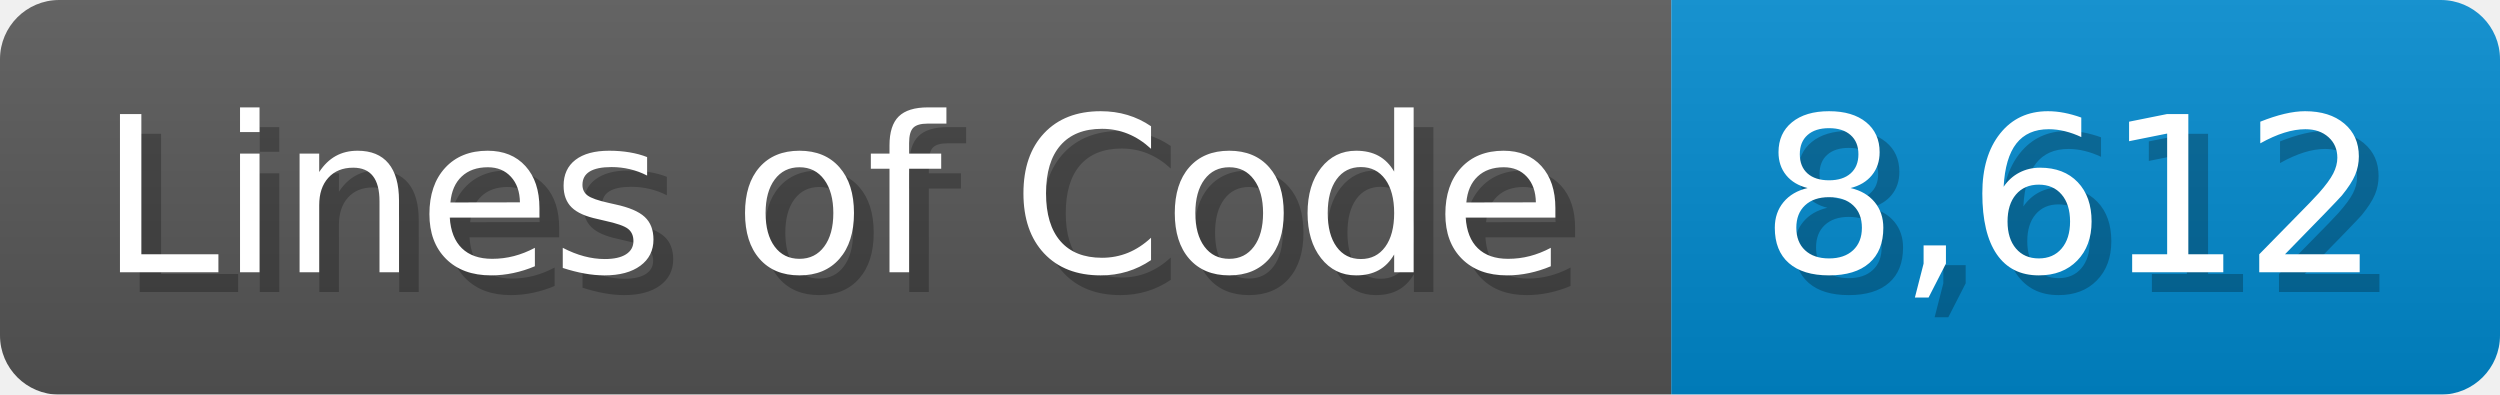
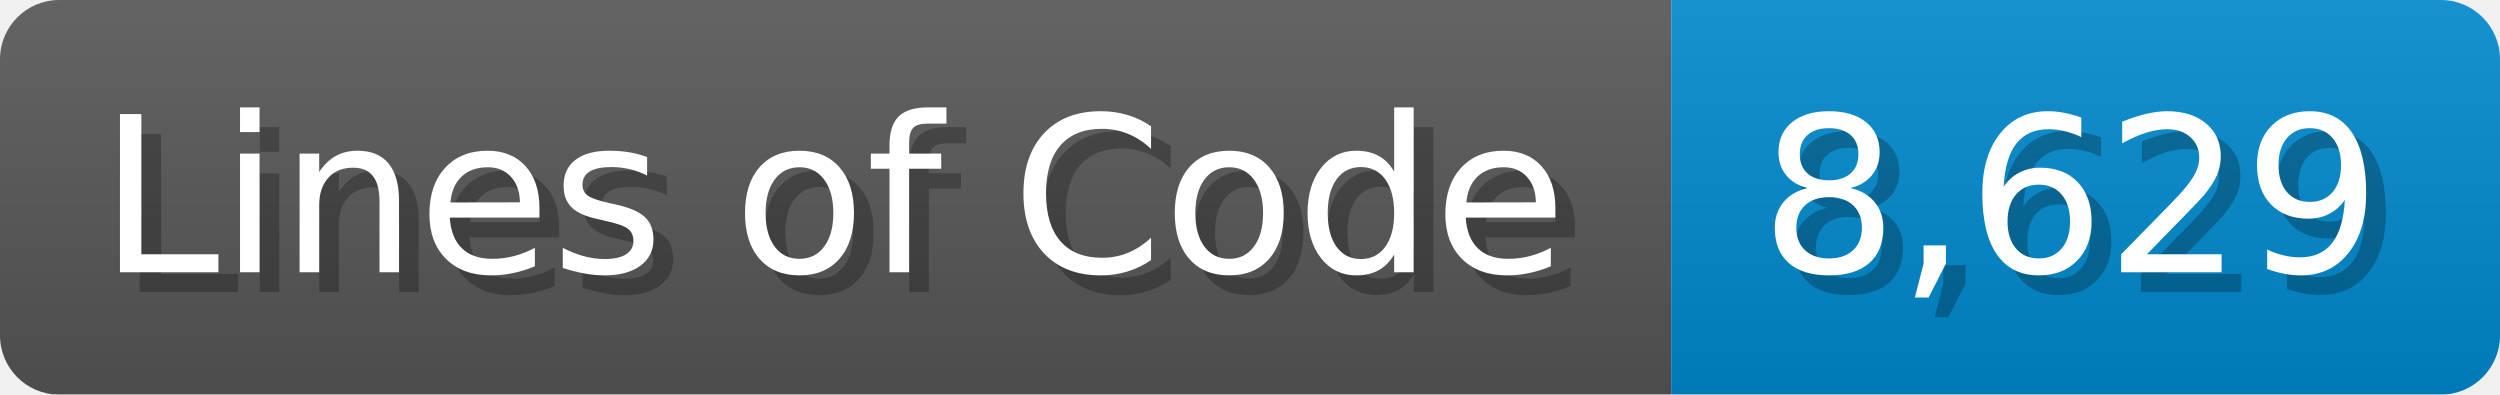
<svg xmlns="http://www.w3.org/2000/svg" width="126.7" height="20" viewBox="0 0 1267 200">
  <linearGradient id="a" x2="0" y2="100%">
    <stop offset="0" stop-opacity=".1" stop-color="#EEE" />
    <stop offset="1" stop-opacity=".1" />
  </linearGradient>
  <mask id="m">
    <rect width="1267" height="200" rx="30" fill="#FFF" />
  </mask>
  <g mask="url(#m)">
    <rect width="847" height="200" fill="#555" />
    <rect width="420" height="200" fill="#08C" x="847" />
    <rect width="1267" height="200" fill="url(#a)" />
  </g>
  <g fill="#fff" text-anchor="start" font-family="Verdana,DejaVu Sans,sans-serif" font-size="110">
    <text x="60" y="148" textLength="747" fill="#000" opacity="0.25">Lines of Code</text>
    <text x="50" y="138" textLength="747">Lines of Code</text>
-     <text x="902" y="148" textLength="320" fill="#000" opacity="0.25">8,612</text>
-     <text x="892" y="138" textLength="320">8,612</text>
+     <text x="902" y="148" textLength="320" fill="#000" opacity="0.25">8,629</text>
+     <text x="892" y="138" textLength="320">8,629</text>
  </g>
</svg>
